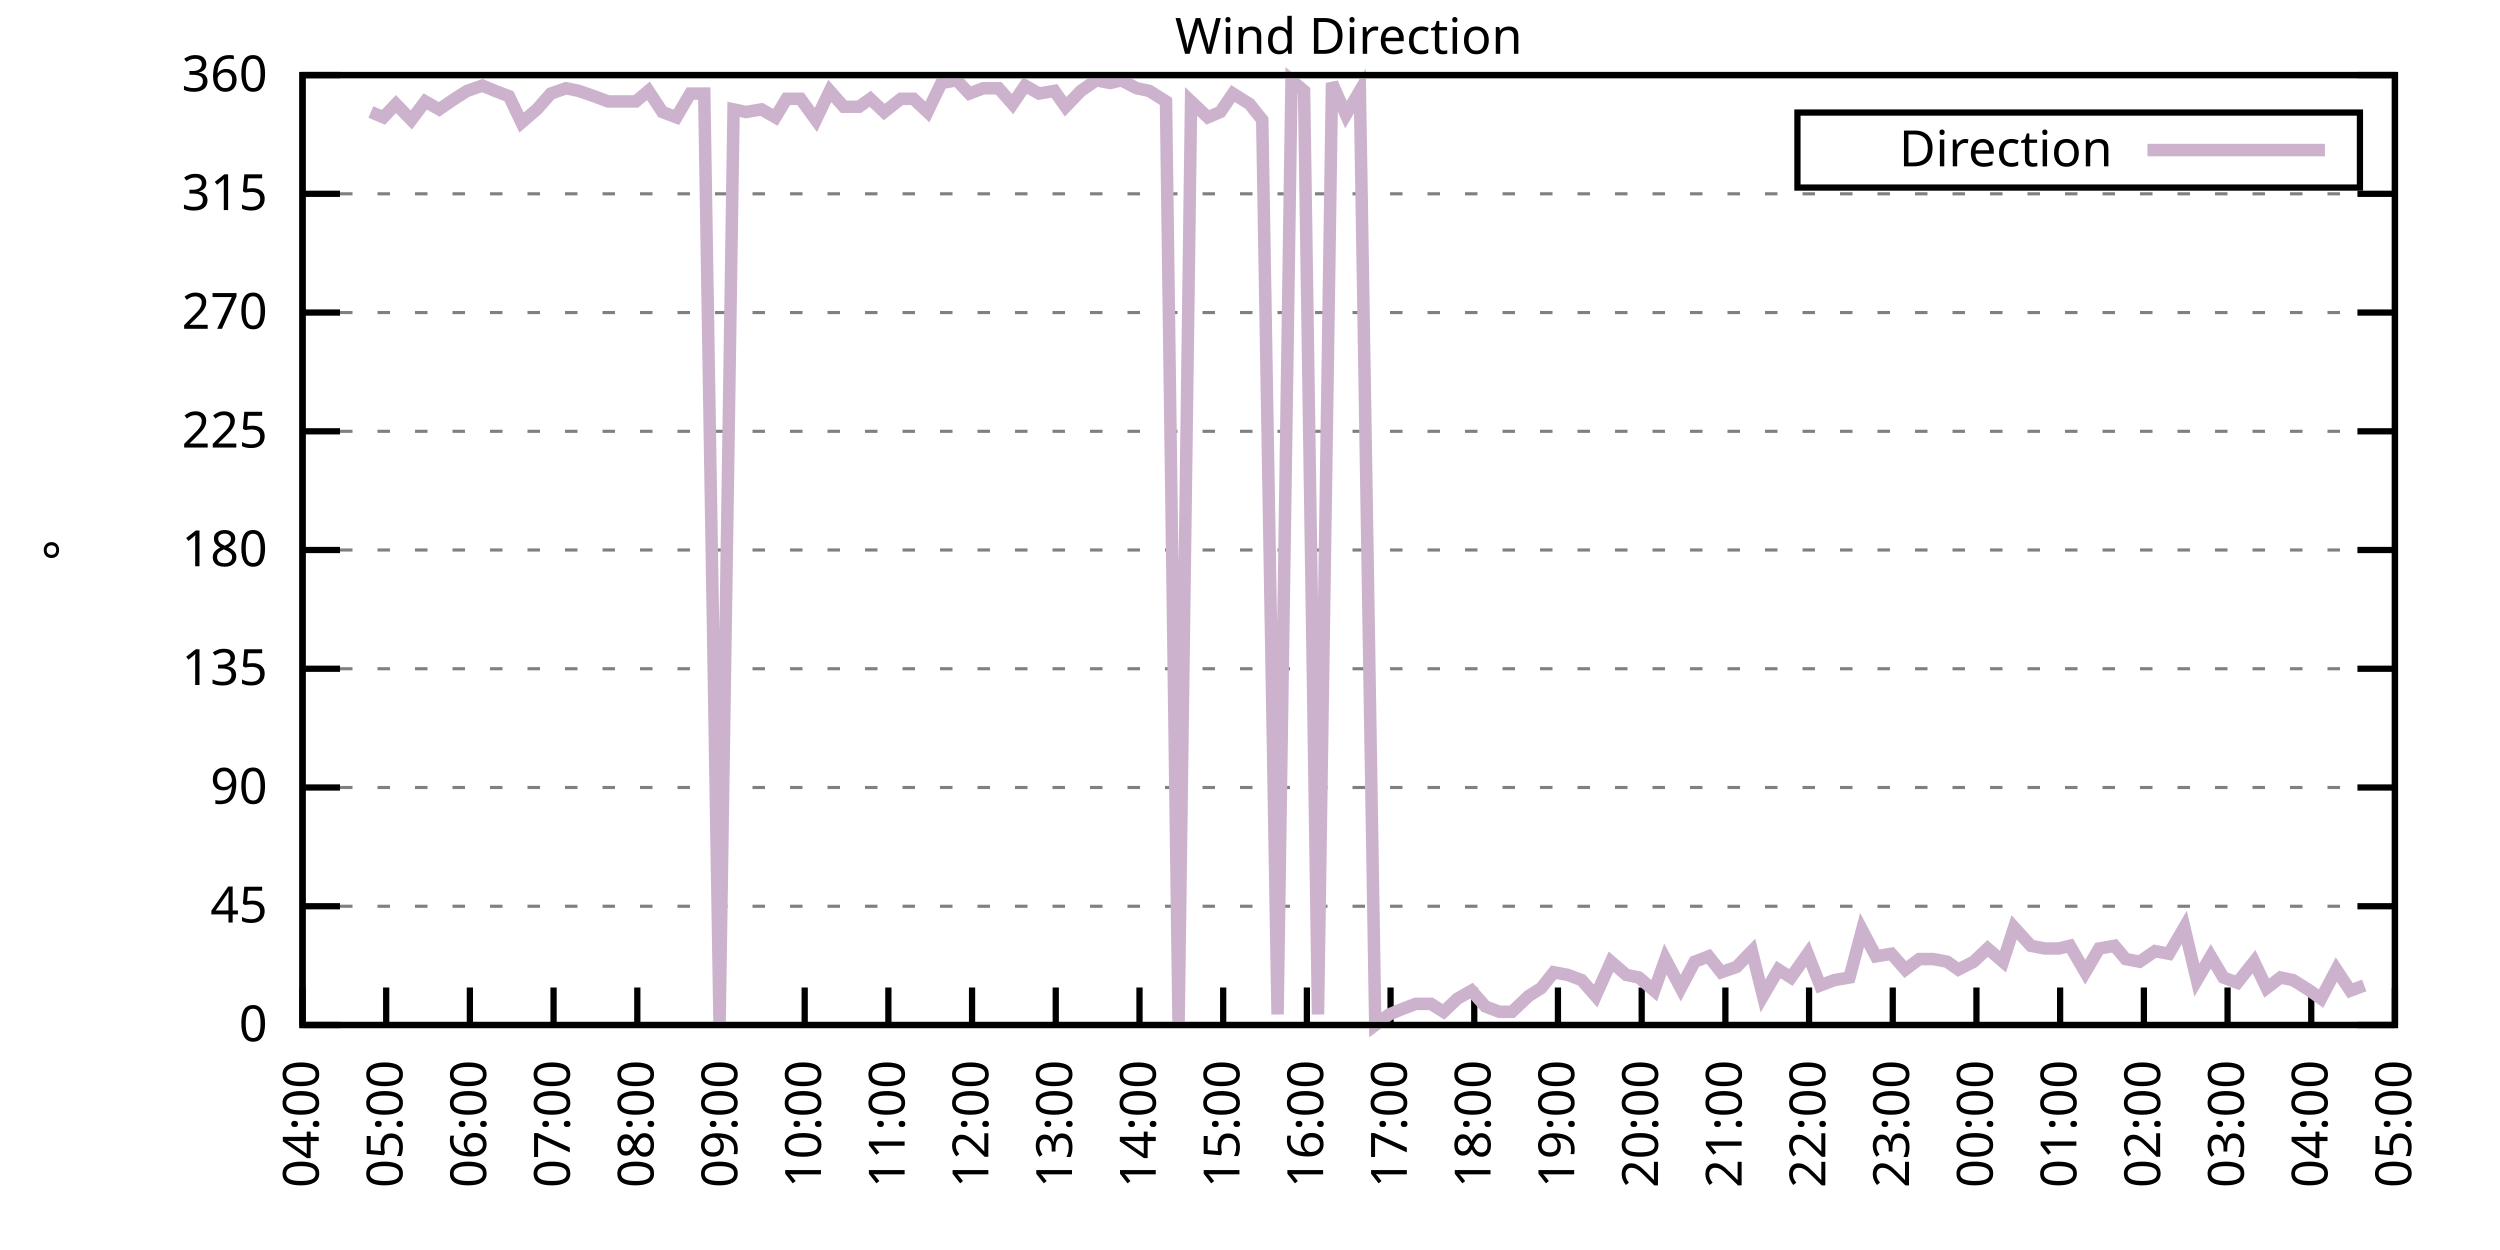
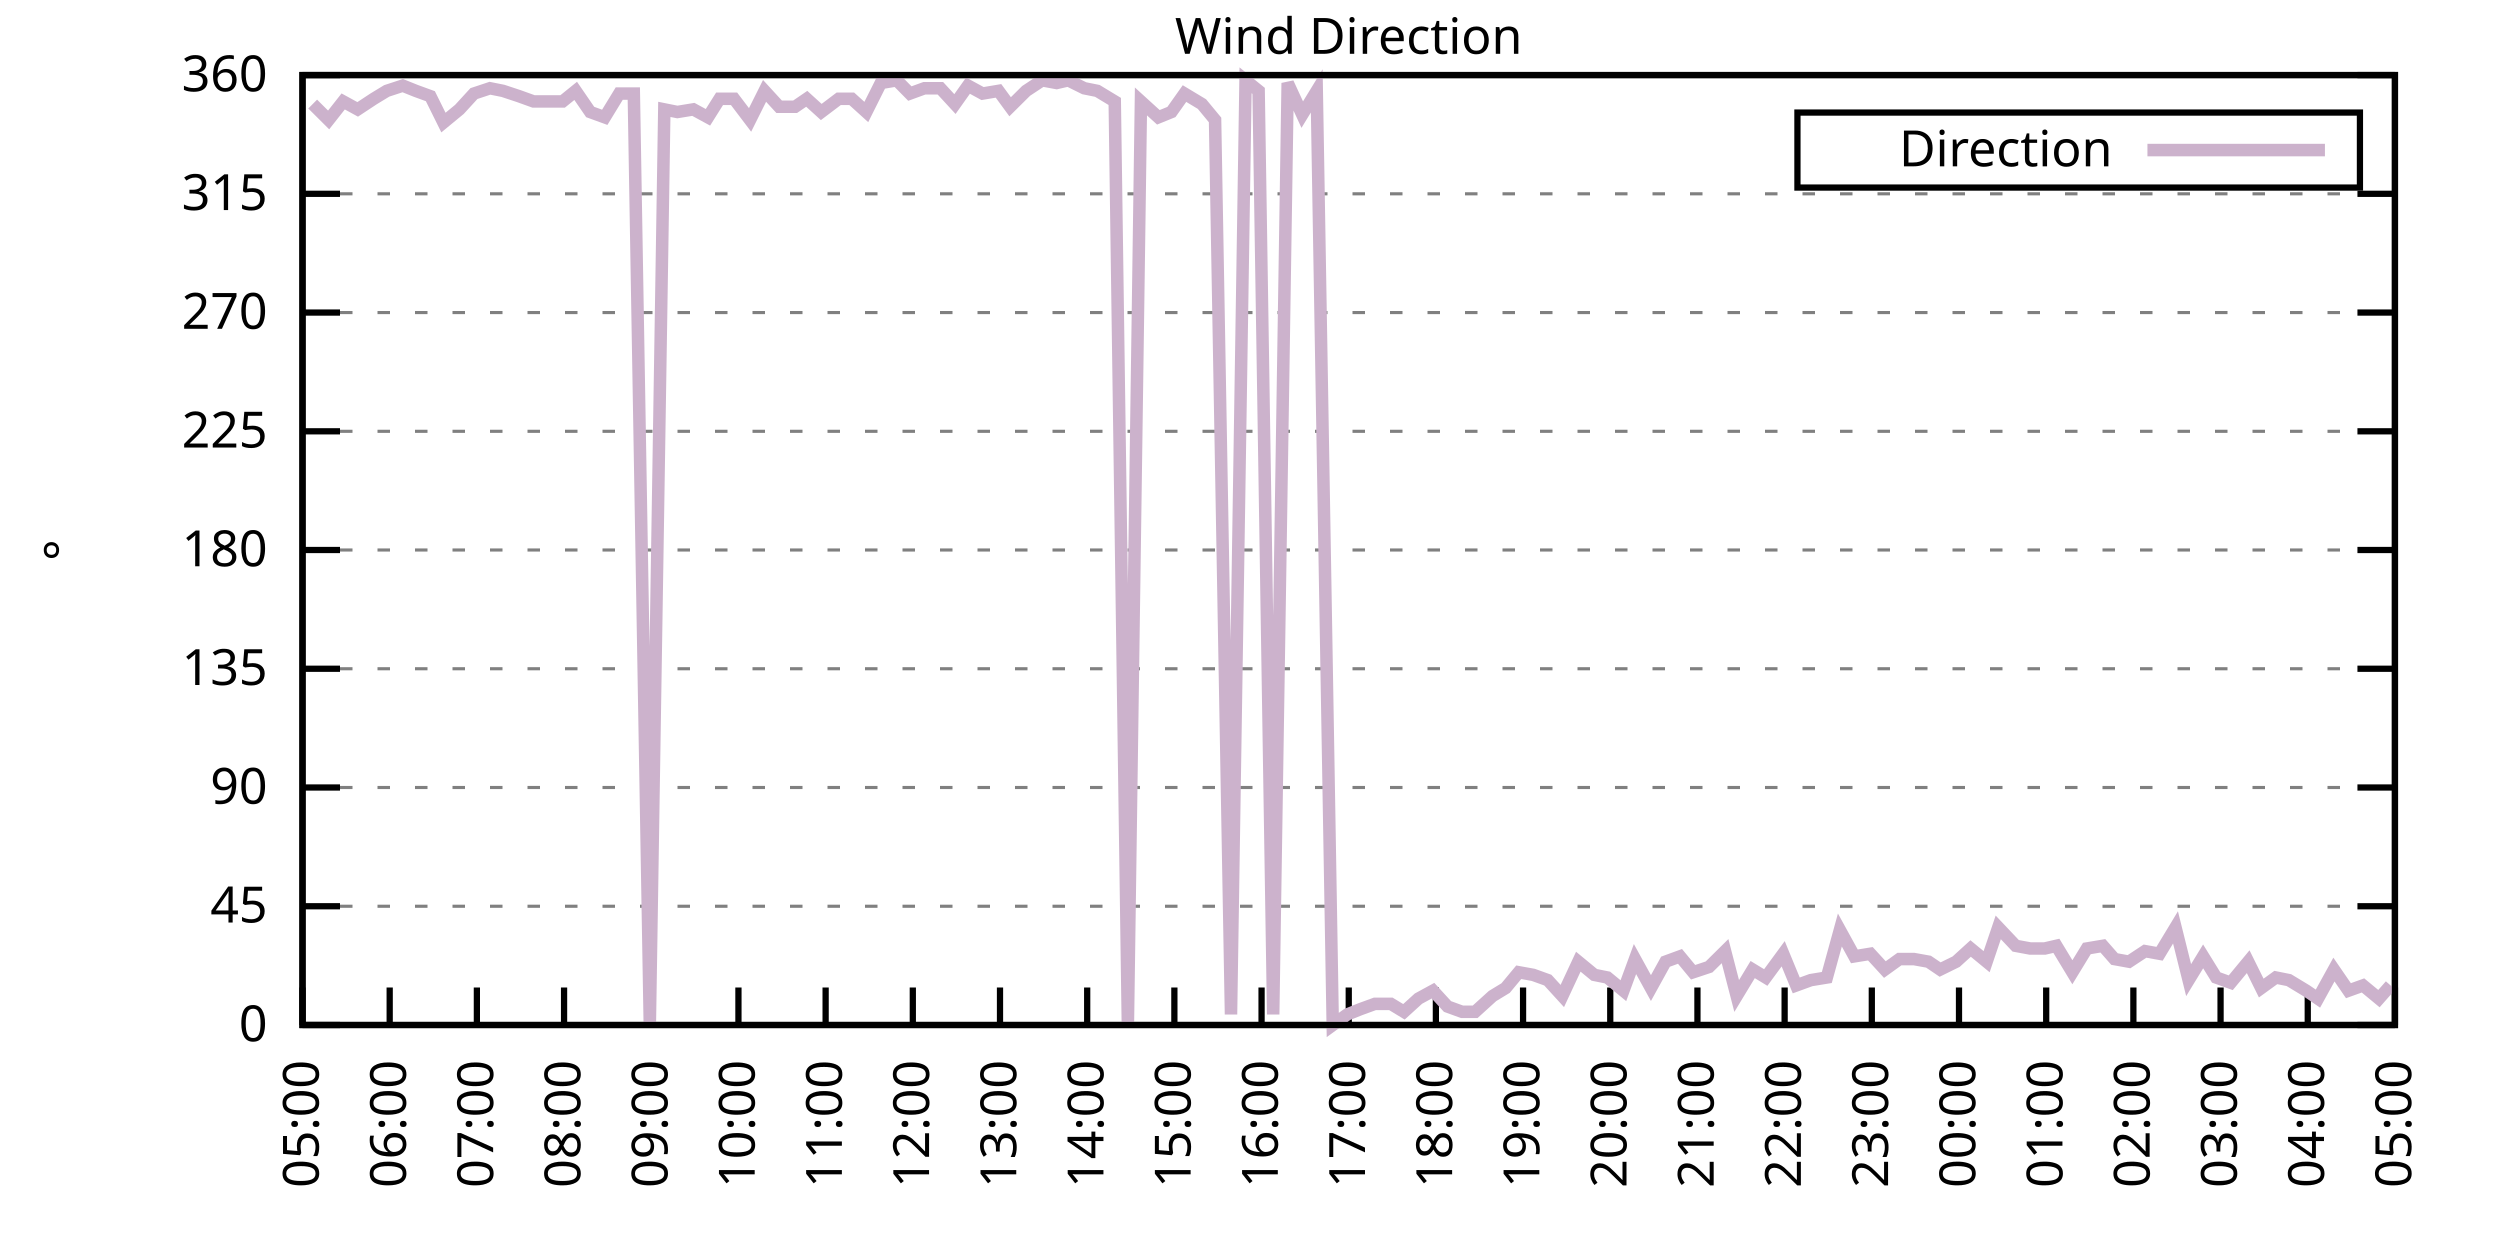
<svg xmlns="http://www.w3.org/2000/svg" xmlns:xlink="http://www.w3.org/1999/xlink" width="400" height="200" viewBox="0 0 400 200">
  <g id="gnuplot_canvas">
    <rect x="0" y="0" width="400" height="200" fill="none" />
    <defs>
      <circle id="gpDot" r="0.5" stroke-width="0.5" stroke="currentColor" />
      <path id="gpPt0" stroke-width="0.333" stroke="currentColor" d="M-1,0 h2 M0,-1 v2" />
      <path id="gpPt1" stroke-width="0.333" stroke="currentColor" d="M-1,-1 L1,1 M1,-1 L-1,1" />
      <path id="gpPt2" stroke-width="0.333" stroke="currentColor" d="M-1,0 L1,0 M0,-1 L0,1 M-1,-1 L1,1 M-1,1 L1,-1" />
      <rect id="gpPt3" stroke-width="0.333" stroke="currentColor" x="-1" y="-1" width="2" height="2" />
      <rect id="gpPt4" stroke-width="0.333" stroke="currentColor" fill="currentColor" x="-1" y="-1" width="2" height="2" />
      <circle id="gpPt5" stroke-width="0.333" stroke="currentColor" cx="0" cy="0" r="1" />
      <use xlink:href="#gpPt5" id="gpPt6" fill="currentColor" stroke="none" />
      <path id="gpPt7" stroke-width="0.333" stroke="currentColor" d="M0,-1.33 L-1.33,0.67 L1.33,0.67 z" />
      <use xlink:href="#gpPt7" id="gpPt8" fill="currentColor" stroke="none" />
      <use xlink:href="#gpPt7" id="gpPt9" stroke="currentColor" transform="rotate(180)" />
      <use xlink:href="#gpPt9" id="gpPt10" fill="currentColor" stroke="none" />
      <use xlink:href="#gpPt3" id="gpPt11" stroke="currentColor" transform="rotate(45)" />
      <use xlink:href="#gpPt11" id="gpPt12" fill="currentColor" stroke="none" />
      <path id="gpPt13" stroke-width="0.333" stroke="currentColor" d="M0,1.330 L1.265,0.411 L0.782,-1.067 L-0.782,-1.076 L-1.265,0.411 z" />
      <use xlink:href="#gpPt13" id="gpPt14" fill="currentColor" stroke="none" />
      <filter id="textbox" filterUnits="objectBoundingBox" x="0" y="0" height="1" width="1">
        <feFlood flood-color="white" flood-opacity="1" result="bgnd" />
        <feComposite in="SourceGraphic" in2="bgnd" operator="atop" />
      </filter>
      <filter id="greybox" filterUnits="objectBoundingBox" x="0" y="0" height="1" width="1">
        <feFlood flood-color="lightgrey" flood-opacity="1" result="grey" />
        <feComposite in="SourceGraphic" in2="grey" operator="atop" />
      </filter>
    </defs>
    <g fill="none" color="white" stroke="currentColor" stroke-width="1.00" stroke-linecap="butt" stroke-linejoin="miter">
</g>
    <g fill="none" color="black" stroke="currentColor" stroke-width="1.00" stroke-linecap="butt" stroke-linejoin="miter">
      <g stroke="none" shape-rendering="crispEdges">
        <polygon fill="rgb(255, 255, 255)" points="48.40,164.00 383.18,164.00 383.18,12.02 48.40,12.02 " />
      </g>
    </g>
    <g fill="none" color="black" stroke="currentColor" stroke-width="1.00" stroke-linecap="butt" stroke-linejoin="miter">
</g>
    <g fill="none" color="black" stroke="black" stroke-width="0.50" stroke-linecap="butt" stroke-linejoin="miter">
</g>
    <g fill="none" color="gray" stroke="currentColor" stroke-width="0.50" stroke-linecap="butt" stroke-linejoin="miter">
      <path stroke="gray" stroke-dasharray="2,4" class="gridline" d="M48.40,164.00 L383.19,164.00  " />
    </g>
    <g fill="none" color="gray" stroke="gray" stroke-width="1.00" stroke-linecap="butt" stroke-linejoin="miter">
</g>
    <g fill="none" color="black" stroke="currentColor" stroke-width="1.00" stroke-linecap="butt" stroke-linejoin="miter">
      <path stroke="black" d="M48.40,164.00 L54.40,164.00 M383.19,164.00 L377.19,164.00  " />
      <g transform="translate(42.80,166.60)" stroke="none" fill="black" font-family="Sans" font-size="8.00" text-anchor="end">
        <text>
          <tspan font-family="Sans"> 0</tspan>
        </text>
      </g>
    </g>
    <g fill="none" color="black" stroke="currentColor" stroke-width="1.00" stroke-linecap="butt" stroke-linejoin="miter">
</g>
    <g fill="none" color="black" stroke="black" stroke-width="0.50" stroke-linecap="butt" stroke-linejoin="miter">
</g>
    <g fill="none" color="gray" stroke="currentColor" stroke-width="0.50" stroke-linecap="butt" stroke-linejoin="miter">
      <path stroke="gray" stroke-dasharray="2,4" class="gridline" d="M48.40,145.00 L383.19,145.00  " />
    </g>
    <g fill="none" color="gray" stroke="gray" stroke-width="1.00" stroke-linecap="butt" stroke-linejoin="miter">
</g>
    <g fill="none" color="black" stroke="currentColor" stroke-width="1.00" stroke-linecap="butt" stroke-linejoin="miter">
      <path stroke="black" d="M48.40,145.00 L54.40,145.00 M383.19,145.00 L377.19,145.00  " />
      <g transform="translate(42.80,147.60)" stroke="none" fill="black" font-family="Sans" font-size="8.00" text-anchor="end">
        <text>
          <tspan font-family="Sans"> 45</tspan>
        </text>
      </g>
    </g>
    <g fill="none" color="black" stroke="currentColor" stroke-width="1.00" stroke-linecap="butt" stroke-linejoin="miter">
</g>
    <g fill="none" color="black" stroke="black" stroke-width="0.50" stroke-linecap="butt" stroke-linejoin="miter">
</g>
    <g fill="none" color="gray" stroke="currentColor" stroke-width="0.50" stroke-linecap="butt" stroke-linejoin="miter">
      <path stroke="gray" stroke-dasharray="2,4" class="gridline" d="M48.40,126.00 L383.19,126.00  " />
    </g>
    <g fill="none" color="gray" stroke="gray" stroke-width="1.00" stroke-linecap="butt" stroke-linejoin="miter">
</g>
    <g fill="none" color="black" stroke="currentColor" stroke-width="1.00" stroke-linecap="butt" stroke-linejoin="miter">
      <path stroke="black" d="M48.40,126.00 L54.40,126.00 M383.19,126.00 L377.19,126.00  " />
      <g transform="translate(42.80,128.60)" stroke="none" fill="black" font-family="Sans" font-size="8.00" text-anchor="end">
        <text>
          <tspan font-family="Sans"> 90</tspan>
        </text>
      </g>
    </g>
    <g fill="none" color="black" stroke="currentColor" stroke-width="1.00" stroke-linecap="butt" stroke-linejoin="miter">
</g>
    <g fill="none" color="black" stroke="black" stroke-width="0.50" stroke-linecap="butt" stroke-linejoin="miter">
</g>
    <g fill="none" color="gray" stroke="currentColor" stroke-width="0.50" stroke-linecap="butt" stroke-linejoin="miter">
      <path stroke="gray" stroke-dasharray="2,4" class="gridline" d="M48.40,107.00 L383.19,107.00  " />
    </g>
    <g fill="none" color="gray" stroke="gray" stroke-width="1.00" stroke-linecap="butt" stroke-linejoin="miter">
</g>
    <g fill="none" color="black" stroke="currentColor" stroke-width="1.00" stroke-linecap="butt" stroke-linejoin="miter">
      <path stroke="black" d="M48.40,107.00 L54.40,107.00 M383.19,107.00 L377.19,107.00  " />
      <g transform="translate(42.80,109.60)" stroke="none" fill="black" font-family="Sans" font-size="8.00" text-anchor="end">
        <text>
          <tspan font-family="Sans"> 135</tspan>
        </text>
      </g>
    </g>
    <g fill="none" color="black" stroke="currentColor" stroke-width="1.00" stroke-linecap="butt" stroke-linejoin="miter">
</g>
    <g fill="none" color="black" stroke="black" stroke-width="0.50" stroke-linecap="butt" stroke-linejoin="miter">
</g>
    <g fill="none" color="gray" stroke="currentColor" stroke-width="0.50" stroke-linecap="butt" stroke-linejoin="miter">
      <path stroke="gray" stroke-dasharray="2,4" class="gridline" d="M48.40,88.00 L383.19,88.00  " />
    </g>
    <g fill="none" color="gray" stroke="gray" stroke-width="1.00" stroke-linecap="butt" stroke-linejoin="miter">
</g>
    <g fill="none" color="black" stroke="currentColor" stroke-width="1.00" stroke-linecap="butt" stroke-linejoin="miter">
      <path stroke="black" d="M48.40,88.00 L54.40,88.00 M383.19,88.00 L377.19,88.00  " />
      <g transform="translate(42.80,90.60)" stroke="none" fill="black" font-family="Sans" font-size="8.00" text-anchor="end">
        <text>
          <tspan font-family="Sans"> 180</tspan>
        </text>
      </g>
    </g>
    <g fill="none" color="black" stroke="currentColor" stroke-width="1.00" stroke-linecap="butt" stroke-linejoin="miter">
</g>
    <g fill="none" color="black" stroke="black" stroke-width="0.50" stroke-linecap="butt" stroke-linejoin="miter">
</g>
    <g fill="none" color="gray" stroke="currentColor" stroke-width="0.50" stroke-linecap="butt" stroke-linejoin="miter">
      <path stroke="gray" stroke-dasharray="2,4" class="gridline" d="M48.40,69.01 L383.19,69.01  " />
    </g>
    <g fill="none" color="gray" stroke="gray" stroke-width="1.00" stroke-linecap="butt" stroke-linejoin="miter">
</g>
    <g fill="none" color="black" stroke="currentColor" stroke-width="1.00" stroke-linecap="butt" stroke-linejoin="miter">
      <path stroke="black" d="M48.40,69.01 L54.40,69.01 M383.19,69.01 L377.19,69.01  " />
      <g transform="translate(42.80,71.61)" stroke="none" fill="black" font-family="Sans" font-size="8.00" text-anchor="end">
        <text>
          <tspan font-family="Sans"> 225</tspan>
        </text>
      </g>
    </g>
    <g fill="none" color="black" stroke="currentColor" stroke-width="1.00" stroke-linecap="butt" stroke-linejoin="miter">
</g>
    <g fill="none" color="black" stroke="black" stroke-width="0.50" stroke-linecap="butt" stroke-linejoin="miter">
</g>
    <g fill="none" color="gray" stroke="currentColor" stroke-width="0.50" stroke-linecap="butt" stroke-linejoin="miter">
      <path stroke="gray" stroke-dasharray="2,4" class="gridline" d="M48.40,50.01 L383.19,50.01  " />
    </g>
    <g fill="none" color="gray" stroke="gray" stroke-width="1.00" stroke-linecap="butt" stroke-linejoin="miter">
</g>
    <g fill="none" color="black" stroke="currentColor" stroke-width="1.00" stroke-linecap="butt" stroke-linejoin="miter">
      <path stroke="black" d="M48.40,50.01 L54.40,50.01 M383.19,50.01 L377.19,50.01  " />
      <g transform="translate(42.80,52.61)" stroke="none" fill="black" font-family="Sans" font-size="8.00" text-anchor="end">
        <text>
          <tspan font-family="Sans"> 270</tspan>
        </text>
      </g>
    </g>
    <g fill="none" color="black" stroke="currentColor" stroke-width="1.00" stroke-linecap="butt" stroke-linejoin="miter">
</g>
    <g fill="none" color="black" stroke="black" stroke-width="0.50" stroke-linecap="butt" stroke-linejoin="miter">
</g>
    <g fill="none" color="gray" stroke="currentColor" stroke-width="0.50" stroke-linecap="butt" stroke-linejoin="miter">
      <path stroke="gray" stroke-dasharray="2,4" class="gridline" d="M48.40,31.01 L383.19,31.01  " />
    </g>
    <g fill="none" color="gray" stroke="gray" stroke-width="1.00" stroke-linecap="butt" stroke-linejoin="miter">
</g>
    <g fill="none" color="black" stroke="currentColor" stroke-width="1.00" stroke-linecap="butt" stroke-linejoin="miter">
      <path stroke="black" d="M48.40,31.01 L54.40,31.01 M383.19,31.01 L377.19,31.01  " />
      <g transform="translate(42.80,33.61)" stroke="none" fill="black" font-family="Sans" font-size="8.00" text-anchor="end">
        <text>
          <tspan font-family="Sans"> 315</tspan>
        </text>
      </g>
    </g>
    <g fill="none" color="black" stroke="currentColor" stroke-width="1.00" stroke-linecap="butt" stroke-linejoin="miter">
</g>
    <g fill="none" color="black" stroke="black" stroke-width="0.50" stroke-linecap="butt" stroke-linejoin="miter">
</g>
    <g fill="none" color="gray" stroke="currentColor" stroke-width="0.50" stroke-linecap="butt" stroke-linejoin="miter">
      <path stroke="gray" stroke-dasharray="2,4" class="gridline" d="M48.40,12.01 L383.19,12.01  " />
    </g>
    <g fill="none" color="gray" stroke="gray" stroke-width="1.00" stroke-linecap="butt" stroke-linejoin="miter">
</g>
    <g fill="none" color="black" stroke="currentColor" stroke-width="1.00" stroke-linecap="butt" stroke-linejoin="miter">
      <path stroke="black" d="M48.40,12.01 L54.40,12.01 M383.19,12.01 L377.19,12.01  " />
      <g transform="translate(42.80,14.61)" stroke="none" fill="black" font-family="Sans" font-size="8.00" text-anchor="end">
        <text>
          <tspan font-family="Sans"> 360</tspan>
        </text>
      </g>
    </g>
    <g fill="none" color="black" stroke="currentColor" stroke-width="1.00" stroke-linecap="butt" stroke-linejoin="miter">
      <path stroke="black" d="M48.40,164.00 L48.40,158.00  " />
      <g transform="translate(51.00,169.60) rotate(270.00)" stroke="none" fill="black" font-family="Sans" font-size="8.00" text-anchor="end">
        <text>
-           <tspan font-family="Sans">04:00</tspan>
-         </text>
-       </g>
-     </g>
-     <g fill="none" color="black" stroke="currentColor" stroke-width="1.00" stroke-linecap="butt" stroke-linejoin="miter">
-       <path stroke="black" d="M61.79,164.00 L61.79,158.00  " />
-       <g transform="translate(64.39,169.60) rotate(270.00)" stroke="none" fill="black" font-family="Sans" font-size="8.00" text-anchor="end">
-         <text>
          <tspan font-family="Sans">05:00</tspan>
        </text>
      </g>
    </g>
    <g fill="none" color="black" stroke="currentColor" stroke-width="1.00" stroke-linecap="butt" stroke-linejoin="miter">
-       <path stroke="black" d="M75.18,164.00 L75.18,158.00  " />
-       <g transform="translate(77.78,169.60) rotate(270.00)" stroke="none" fill="black" font-family="Sans" font-size="8.00" text-anchor="end">
+       <path stroke="black" d="M62.35,164.00 L62.35,158.00  " />
+       <g transform="translate(64.95,169.60) rotate(270.00)" stroke="none" fill="black" font-family="Sans" font-size="8.00" text-anchor="end">
        <text>
          <tspan font-family="Sans">06:00</tspan>
        </text>
      </g>
    </g>
    <g fill="none" color="black" stroke="currentColor" stroke-width="1.00" stroke-linecap="butt" stroke-linejoin="miter">
-       <path stroke="black" d="M88.57,164.00 L88.57,158.00  " />
-       <g transform="translate(91.17,169.60) rotate(270.00)" stroke="none" fill="black" font-family="Sans" font-size="8.00" text-anchor="end">
+       <path stroke="black" d="M76.30,164.00 L76.30,158.00  " />
+       <g transform="translate(78.90,169.60) rotate(270.00)" stroke="none" fill="black" font-family="Sans" font-size="8.00" text-anchor="end">
        <text>
          <tspan font-family="Sans">07:00</tspan>
        </text>
      </g>
    </g>
    <g fill="none" color="black" stroke="currentColor" stroke-width="1.00" stroke-linecap="butt" stroke-linejoin="miter">
-       <path stroke="black" d="M101.97,164.00 L101.97,158.00  " />
-       <g transform="translate(104.57,169.60) rotate(270.00)" stroke="none" fill="black" font-family="Sans" font-size="8.00" text-anchor="end">
+       <path stroke="black" d="M90.25,164.00 L90.25,158.00  " />
+       <g transform="translate(92.85,169.60) rotate(270.00)" stroke="none" fill="black" font-family="Sans" font-size="8.00" text-anchor="end">
        <text>
          <tspan font-family="Sans">08:00</tspan>
        </text>
      </g>
    </g>
    <g fill="none" color="black" stroke="currentColor" stroke-width="1.00" stroke-linecap="butt" stroke-linejoin="miter">
-       <path stroke="black" d="M115.36,164.00 L115.36,158.00  " />
-       <g transform="translate(117.96,169.60) rotate(270.00)" stroke="none" fill="black" font-family="Sans" font-size="8.00" text-anchor="end">
+       <path stroke="black" d="M104.20,164.00 L104.20,158.00  " />
+       <g transform="translate(106.80,169.60) rotate(270.00)" stroke="none" fill="black" font-family="Sans" font-size="8.00" text-anchor="end">
        <text>
          <tspan font-family="Sans">09:00</tspan>
        </text>
      </g>
    </g>
    <g fill="none" color="black" stroke="currentColor" stroke-width="1.00" stroke-linecap="butt" stroke-linejoin="miter">
-       <path stroke="black" d="M128.75,164.00 L128.75,158.00  " />
-       <g transform="translate(131.35,169.60) rotate(270.00)" stroke="none" fill="black" font-family="Sans" font-size="8.00" text-anchor="end">
+       <path stroke="black" d="M118.15,164.00 L118.15,158.00  " />
+       <g transform="translate(120.75,169.60) rotate(270.00)" stroke="none" fill="black" font-family="Sans" font-size="8.00" text-anchor="end">
        <text>
          <tspan font-family="Sans">10:00</tspan>
        </text>
      </g>
    </g>
    <g fill="none" color="black" stroke="currentColor" stroke-width="1.00" stroke-linecap="butt" stroke-linejoin="miter">
-       <path stroke="black" d="M142.14,164.00 L142.14,158.00  " />
-       <g transform="translate(144.74,169.60) rotate(270.00)" stroke="none" fill="black" font-family="Sans" font-size="8.00" text-anchor="end">
+       <path stroke="black" d="M132.10,164.00 L132.10,158.00  " />
+       <g transform="translate(134.70,169.60) rotate(270.00)" stroke="none" fill="black" font-family="Sans" font-size="8.00" text-anchor="end">
        <text>
          <tspan font-family="Sans">11:00</tspan>
        </text>
      </g>
    </g>
    <g fill="none" color="black" stroke="currentColor" stroke-width="1.00" stroke-linecap="butt" stroke-linejoin="miter">
-       <path stroke="black" d="M155.53,164.00 L155.53,158.00  " />
-       <g transform="translate(158.13,169.60) rotate(270.00)" stroke="none" fill="black" font-family="Sans" font-size="8.00" text-anchor="end">
+       <path stroke="black" d="M146.05,164.00 L146.05,158.00  " />
+       <g transform="translate(148.65,169.60) rotate(270.00)" stroke="none" fill="black" font-family="Sans" font-size="8.00" text-anchor="end">
        <text>
          <tspan font-family="Sans">12:00</tspan>
        </text>
      </g>
    </g>
    <g fill="none" color="black" stroke="currentColor" stroke-width="1.00" stroke-linecap="butt" stroke-linejoin="miter">
-       <path stroke="black" d="M168.92,164.00 L168.92,158.00  " />
-       <g transform="translate(171.52,169.60) rotate(270.00)" stroke="none" fill="black" font-family="Sans" font-size="8.00" text-anchor="end">
+       <path stroke="black" d="M160.00,164.00 L160.00,158.00  " />
+       <g transform="translate(162.60,169.60) rotate(270.00)" stroke="none" fill="black" font-family="Sans" font-size="8.00" text-anchor="end">
        <text>
          <tspan font-family="Sans">13:00</tspan>
        </text>
      </g>
    </g>
    <g fill="none" color="black" stroke="currentColor" stroke-width="1.00" stroke-linecap="butt" stroke-linejoin="miter">
-       <path stroke="black" d="M182.32,164.00 L182.32,158.00  " />
-       <g transform="translate(184.92,169.60) rotate(270.00)" stroke="none" fill="black" font-family="Sans" font-size="8.00" text-anchor="end">
+       <path stroke="black" d="M173.95,164.00 L173.95,158.00  " />
+       <g transform="translate(176.55,169.60) rotate(270.00)" stroke="none" fill="black" font-family="Sans" font-size="8.00" text-anchor="end">
        <text>
          <tspan font-family="Sans">14:00</tspan>
        </text>
      </g>
    </g>
    <g fill="none" color="black" stroke="currentColor" stroke-width="1.00" stroke-linecap="butt" stroke-linejoin="miter">
-       <path stroke="black" d="M195.71,164.00 L195.71,158.00  " />
-       <g transform="translate(198.31,169.60) rotate(270.00)" stroke="none" fill="black" font-family="Sans" font-size="8.00" text-anchor="end">
+       <path stroke="black" d="M187.90,164.00 L187.90,158.00  " />
+       <g transform="translate(190.50,169.60) rotate(270.00)" stroke="none" fill="black" font-family="Sans" font-size="8.00" text-anchor="end">
        <text>
          <tspan font-family="Sans">15:00</tspan>
        </text>
      </g>
    </g>
    <g fill="none" color="black" stroke="currentColor" stroke-width="1.00" stroke-linecap="butt" stroke-linejoin="miter">
-       <path stroke="black" d="M209.10,164.00 L209.10,158.00  " />
-       <g transform="translate(211.70,169.60) rotate(270.00)" stroke="none" fill="black" font-family="Sans" font-size="8.00" text-anchor="end">
+       <path stroke="black" d="M201.85,164.00 L201.85,158.00  " />
+       <g transform="translate(204.45,169.60) rotate(270.00)" stroke="none" fill="black" font-family="Sans" font-size="8.00" text-anchor="end">
        <text>
          <tspan font-family="Sans">16:00</tspan>
        </text>
      </g>
    </g>
    <g fill="none" color="black" stroke="currentColor" stroke-width="1.00" stroke-linecap="butt" stroke-linejoin="miter">
-       <path stroke="black" d="M222.49,164.00 L222.49,158.00  " />
-       <g transform="translate(225.09,169.60) rotate(270.00)" stroke="none" fill="black" font-family="Sans" font-size="8.00" text-anchor="end">
+       <path stroke="black" d="M215.80,164.00 L215.80,158.00  " />
+       <g transform="translate(218.40,169.60) rotate(270.00)" stroke="none" fill="black" font-family="Sans" font-size="8.00" text-anchor="end">
        <text>
          <tspan font-family="Sans">17:00</tspan>
        </text>
      </g>
    </g>
    <g fill="none" color="black" stroke="currentColor" stroke-width="1.00" stroke-linecap="butt" stroke-linejoin="miter">
-       <path stroke="black" d="M235.88,164.00 L235.88,158.00  " />
-       <g transform="translate(238.48,169.60) rotate(270.00)" stroke="none" fill="black" font-family="Sans" font-size="8.00" text-anchor="end">
+       <path stroke="black" d="M229.74,164.00 L229.74,158.00  " />
+       <g transform="translate(232.34,169.60) rotate(270.00)" stroke="none" fill="black" font-family="Sans" font-size="8.00" text-anchor="end">
        <text>
          <tspan font-family="Sans">18:00</tspan>
        </text>
      </g>
    </g>
    <g fill="none" color="black" stroke="currentColor" stroke-width="1.00" stroke-linecap="butt" stroke-linejoin="miter">
-       <path stroke="black" d="M249.27,164.00 L249.27,158.00  " />
-       <g transform="translate(251.87,169.60) rotate(270.00)" stroke="none" fill="black" font-family="Sans" font-size="8.00" text-anchor="end">
+       <path stroke="black" d="M243.69,164.00 L243.69,158.00  " />
+       <g transform="translate(246.29,169.60) rotate(270.00)" stroke="none" fill="black" font-family="Sans" font-size="8.00" text-anchor="end">
        <text>
          <tspan font-family="Sans">19:00</tspan>
        </text>
      </g>
    </g>
    <g fill="none" color="black" stroke="currentColor" stroke-width="1.00" stroke-linecap="butt" stroke-linejoin="miter">
-       <path stroke="black" d="M262.67,164.00 L262.67,158.00  " />
-       <g transform="translate(265.27,169.60) rotate(270.00)" stroke="none" fill="black" font-family="Sans" font-size="8.00" text-anchor="end">
+       <path stroke="black" d="M257.64,164.00 L257.64,158.00  " />
+       <g transform="translate(260.24,169.60) rotate(270.00)" stroke="none" fill="black" font-family="Sans" font-size="8.00" text-anchor="end">
        <text>
          <tspan font-family="Sans">20:00</tspan>
        </text>
      </g>
    </g>
    <g fill="none" color="black" stroke="currentColor" stroke-width="1.00" stroke-linecap="butt" stroke-linejoin="miter">
-       <path stroke="black" d="M276.06,164.00 L276.06,158.00  " />
-       <g transform="translate(278.66,169.60) rotate(270.00)" stroke="none" fill="black" font-family="Sans" font-size="8.00" text-anchor="end">
+       <path stroke="black" d="M271.59,164.00 L271.59,158.00  " />
+       <g transform="translate(274.19,169.60) rotate(270.00)" stroke="none" fill="black" font-family="Sans" font-size="8.00" text-anchor="end">
        <text>
          <tspan font-family="Sans">21:00</tspan>
        </text>
      </g>
    </g>
    <g fill="none" color="black" stroke="currentColor" stroke-width="1.00" stroke-linecap="butt" stroke-linejoin="miter">
-       <path stroke="black" d="M289.45,164.00 L289.45,158.00  " />
-       <g transform="translate(292.05,169.60) rotate(270.00)" stroke="none" fill="black" font-family="Sans" font-size="8.00" text-anchor="end">
+       <path stroke="black" d="M285.54,164.00 L285.54,158.00  " />
+       <g transform="translate(288.14,169.60) rotate(270.00)" stroke="none" fill="black" font-family="Sans" font-size="8.00" text-anchor="end">
        <text>
          <tspan font-family="Sans">22:00</tspan>
        </text>
      </g>
    </g>
    <g fill="none" color="black" stroke="currentColor" stroke-width="1.00" stroke-linecap="butt" stroke-linejoin="miter">
-       <path stroke="black" d="M302.84,164.00 L302.84,158.00  " />
-       <g transform="translate(305.44,169.60) rotate(270.00)" stroke="none" fill="black" font-family="Sans" font-size="8.00" text-anchor="end">
+       <path stroke="black" d="M299.49,164.00 L299.49,158.00  " />
+       <g transform="translate(302.09,169.60) rotate(270.00)" stroke="none" fill="black" font-family="Sans" font-size="8.00" text-anchor="end">
        <text>
          <tspan font-family="Sans">23:00</tspan>
        </text>
      </g>
    </g>
    <g fill="none" color="black" stroke="currentColor" stroke-width="1.00" stroke-linecap="butt" stroke-linejoin="miter">
-       <path stroke="black" d="M316.23,164.00 L316.23,158.00  " />
-       <g transform="translate(318.83,169.60) rotate(270.00)" stroke="none" fill="black" font-family="Sans" font-size="8.00" text-anchor="end">
+       <path stroke="black" d="M313.44,164.00 L313.44,158.00  " />
+       <g transform="translate(316.04,169.60) rotate(270.00)" stroke="none" fill="black" font-family="Sans" font-size="8.00" text-anchor="end">
        <text>
          <tspan font-family="Sans">00:00</tspan>
        </text>
      </g>
    </g>
    <g fill="none" color="black" stroke="currentColor" stroke-width="1.00" stroke-linecap="butt" stroke-linejoin="miter">
-       <path stroke="black" d="M329.62,164.00 L329.62,158.00  " />
-       <g transform="translate(332.22,169.60) rotate(270.00)" stroke="none" fill="black" font-family="Sans" font-size="8.00" text-anchor="end">
+       <path stroke="black" d="M327.39,164.00 L327.39,158.00  " />
+       <g transform="translate(329.99,169.60) rotate(270.00)" stroke="none" fill="black" font-family="Sans" font-size="8.00" text-anchor="end">
        <text>
          <tspan font-family="Sans">01:00</tspan>
        </text>
      </g>
    </g>
    <g fill="none" color="black" stroke="currentColor" stroke-width="1.00" stroke-linecap="butt" stroke-linejoin="miter">
-       <path stroke="black" d="M343.02,164.00 L343.02,158.00  " />
-       <g transform="translate(345.62,169.60) rotate(270.00)" stroke="none" fill="black" font-family="Sans" font-size="8.00" text-anchor="end">
+       <path stroke="black" d="M341.34,164.00 L341.34,158.00  " />
+       <g transform="translate(343.94,169.60) rotate(270.00)" stroke="none" fill="black" font-family="Sans" font-size="8.00" text-anchor="end">
        <text>
          <tspan font-family="Sans">02:00</tspan>
        </text>
      </g>
    </g>
    <g fill="none" color="black" stroke="currentColor" stroke-width="1.00" stroke-linecap="butt" stroke-linejoin="miter">
-       <path stroke="black" d="M356.41,164.00 L356.41,158.00  " />
-       <g transform="translate(359.01,169.60) rotate(270.00)" stroke="none" fill="black" font-family="Sans" font-size="8.00" text-anchor="end">
+       <path stroke="black" d="M355.29,164.00 L355.29,158.00  " />
+       <g transform="translate(357.89,169.60) rotate(270.00)" stroke="none" fill="black" font-family="Sans" font-size="8.00" text-anchor="end">
        <text>
          <tspan font-family="Sans">03:00</tspan>
        </text>
      </g>
    </g>
    <g fill="none" color="black" stroke="currentColor" stroke-width="1.00" stroke-linecap="butt" stroke-linejoin="miter">
-       <path stroke="black" d="M369.80,164.00 L369.80,158.00  " />
-       <g transform="translate(372.40,169.60) rotate(270.00)" stroke="none" fill="black" font-family="Sans" font-size="8.00" text-anchor="end">
+       <path stroke="black" d="M369.24,164.00 L369.24,158.00  " />
+       <g transform="translate(371.84,169.60) rotate(270.00)" stroke="none" fill="black" font-family="Sans" font-size="8.00" text-anchor="end">
        <text>
          <tspan font-family="Sans">04:00</tspan>
        </text>
      </g>
    </g>
    <g fill="none" color="black" stroke="currentColor" stroke-width="1.00" stroke-linecap="butt" stroke-linejoin="miter">
      <path stroke="black" d="M383.19,164.00 L383.19,158.00  " />
      <g transform="translate(385.79,169.60) rotate(270.00)" stroke="none" fill="black" font-family="Sans" font-size="8.00" text-anchor="end">
        <text>
          <tspan font-family="Sans">05:00</tspan>
        </text>
      </g>
    </g>
    <g fill="none" color="black" stroke="currentColor" stroke-width="1.00" stroke-linecap="butt" stroke-linejoin="miter">
</g>
    <g fill="none" color="black" stroke="currentColor" stroke-width="1.00" stroke-linecap="butt" stroke-linejoin="miter">
      <path stroke="black" d="M48.40,12.01 L48.40,164.00 L383.19,164.00 L383.19,12.01 L48.40,12.01 Z  " />
    </g>
    <g fill="none" color="black" stroke="currentColor" stroke-width="1.00" stroke-linecap="butt" stroke-linejoin="miter">
</g>
    <g fill="none" color="black" stroke="currentColor" stroke-width="1.00" stroke-linecap="butt" stroke-linejoin="miter">
      <path stroke="black" d="M287.59,30.01 L287.59,18.01 L377.59,18.01 L377.59,30.01 L287.59,30.01 Z  " />
    </g>
    <g id="Wind_direction_plot_1">
      <g fill="none" color="white" stroke="black" stroke-width="2.00" stroke-linecap="butt" stroke-linejoin="miter">
</g>
      <g fill="none" color="black" stroke="currentColor" stroke-width="2.00" stroke-linecap="butt" stroke-linejoin="miter">
        <g transform="translate(337.99,26.61)" stroke="none" fill="black" font-family="Sans" font-size="8.00" text-anchor="end">
          <text>
            <tspan font-family="Sans">Direction</tspan>
          </text>
        </g>
      </g>
      <g fill="none" color="black" stroke="currentColor" stroke-width="2.00" stroke-linecap="butt" stroke-linejoin="miter">
-         <path stroke="rgb(204, 178, 204)" d="M343.59,24.01 L371.99,24.01 M59.34,17.92 L61.35,18.77 L63.35,16.65 L65.81,19.19 L68.04,16.23 L70.27,17.50   L72.73,15.81 L74.74,14.54 L77.19,13.70 L79.20,14.54 L81.43,15.39 L83.44,19.61 L85.90,17.50 L88.13,14.97   L90.58,14.12 L92.59,14.54 L95.05,15.39 L97.28,16.23 L99.51,16.23 L101.74,16.23 L103.75,14.54 L105.98,17.92   L108.22,18.77 L110.45,14.97 L112.68,14.97 L115.13,164.00 L117.37,17.50 L119.38,17.92 L121.83,17.50 L124.06,18.77   L125.85,15.81 L128.08,15.81 L130.54,19.19 L132.77,14.54 L135.00,17.08 L137.45,17.08 L139.24,15.81 L141.47,17.92   L144.15,15.81 L146.16,15.81 L148.39,17.92 L150.62,13.28 L153.08,12.85 L155.09,14.97 L157.32,14.12 L159.77,14.12   L162.01,16.65 L164.01,13.70 L166.25,14.97 L168.70,14.54 L170.49,17.08 L172.94,14.54 L175.40,12.85 L177.63,13.28   L179.41,12.85 L181.87,14.12 L183.88,14.54 L186.56,16.23 L188.57,164.00 L190.57,16.23 L193.25,18.77 L195.26,17.92   L197.27,14.97 L199.95,16.65 L201.96,19.19 L204.41,162.31 L206.64,12.85 L208.65,14.54 L210.88,162.31 L213.12,13.28   L215.35,18.34 L217.58,14.54 L220.04,164.00 L222.27,162.31 L224.28,161.47 L226.51,160.62 L228.96,160.62 L230.97,161.89   L233.20,159.78 L235.44,158.51 L237.67,161.04 L239.90,161.89 L241.91,161.89 L244.59,159.36 L246.60,158.09 L248.60,155.56   L250.84,155.98 L253.07,156.82 L255.30,159.36 L257.76,153.87 L260.21,155.98 L262.22,156.40 L264.67,158.51 L266.46,153.45   L268.92,158.09 L271.15,153.87 L273.38,153.02 L275.39,155.56 L277.84,154.71 L280.30,152.18 L282.08,159.36 L284.54,155.13   L286.55,156.40 L289.23,152.60 L291.23,157.67 L293.47,156.82 L295.92,156.40 L297.93,148.80 L300.16,153.02 L302.62,152.60   L304.85,155.13 L307.08,153.45 L309.31,153.45 L311.54,153.87 L313.33,155.13 L315.79,153.87 L318.02,151.76 L320.47,153.87   L322.26,148.38 L324.94,151.33 L327.17,151.76 L329.40,151.76 L331.19,151.33 L333.64,155.56 L335.87,151.76 L338.33,151.33   L340.11,153.45 L342.35,153.87 L344.80,152.18 L347.03,152.60 L349.49,148.38 L351.50,156.82 L353.73,153.02 L355.74,156.40   L357.97,157.24 L360.65,153.87 L362.66,158.09 L364.89,156.40 L366.90,156.82 L369.58,158.51 L371.36,159.78 L373.82,155.13   L376.05,158.51 L378.28,157.67  " />
+         <path stroke="rgb(204, 178, 204)" d="M343.59,24.01 L371.99,24.01 M50.03,16.65 L52.58,19.19 L54.91,16.23 L57.23,17.50 L59.79,15.81 L61.88,14.54   L64.44,13.70 L66.53,14.54 L68.86,15.39 L70.95,19.61 L73.51,17.50 L75.83,14.97 L78.39,14.12 L80.48,14.54   L83.04,15.39 L85.37,16.23 L87.69,16.23 L90.02,16.23 L92.11,14.54 L94.43,17.92 L96.76,18.77 L99.08,14.97   L101.41,14.97 L103.97,164.00 L106.29,17.50 L108.38,17.92 L110.94,17.50 L113.27,18.77 L115.13,15.81 L117.45,15.81   L120.01,19.19 L122.33,14.54 L124.66,17.08 L127.22,17.08 L129.08,15.81 L131.40,17.92 L134.19,15.81 L136.28,15.81   L138.61,17.92 L140.93,13.28 L143.49,12.85 L145.58,14.97 L147.91,14.12 L150.46,14.12 L152.79,16.65 L154.88,13.70   L157.21,14.97 L159.76,14.54 L161.62,17.08 L164.18,14.54 L166.74,12.85 L169.06,13.28 L170.92,12.85 L173.48,14.12   L175.57,14.54 L178.36,16.23 L180.46,164.00 L182.55,16.23 L185.34,18.77 L187.43,17.92 L189.52,14.97 L192.31,16.65   L194.41,19.19 L196.96,162.31 L199.29,12.85 L201.38,14.54 L203.71,162.31 L206.03,13.28 L208.36,18.34 L210.68,14.54   L213.24,164.00 L215.56,162.31 L217.65,161.47 L219.98,160.62 L222.54,160.62 L224.63,161.89 L226.95,159.78 L229.28,158.51   L231.60,161.04 L233.93,161.89 L236.02,161.89 L238.81,159.36 L240.90,158.09 L243.00,155.56 L245.32,155.98 L247.65,156.82   L249.97,159.36 L252.53,153.87 L255.09,155.98 L257.18,156.40 L259.74,158.51 L261.60,153.45 L264.15,158.09 L266.48,153.87   L268.80,153.02 L270.90,155.56 L273.45,154.71 L276.01,152.18 L277.87,159.36 L280.43,155.13 L282.52,156.40 L285.31,152.60   L287.40,157.67 L289.73,156.82 L292.29,156.40 L294.38,148.80 L296.70,153.02 L299.26,152.60 L301.58,155.13 L303.91,153.45   L306.23,153.45 L308.56,153.87 L310.42,155.13 L312.98,153.87 L315.30,151.76 L317.86,153.87 L319.72,148.38 L322.51,151.33   L324.83,151.76 L327.16,151.76 L329.02,151.33 L331.58,155.56 L333.90,151.76 L336.46,151.33 L338.32,153.45 L340.64,153.87   L343.20,152.18 L345.53,152.60 L348.08,148.38 L350.18,156.82 L352.50,153.02 L354.59,156.40 L356.92,157.24 L359.71,153.87   L361.80,158.09 L364.13,156.40 L366.22,156.82 L369.01,158.51 L370.87,159.78 L373.43,155.13 L375.75,158.51 L378.08,157.67   L380.63,159.78 L382.49,157.67  " />
      </g>
    </g>
    <g fill="none" color="black" stroke="currentColor" stroke-width="2.00" stroke-linecap="butt" stroke-linejoin="miter">
</g>
    <g fill="none" color="black" stroke="black" stroke-width="1.00" stroke-linecap="butt" stroke-linejoin="miter">
</g>
    <g fill="none" color="black" stroke="currentColor" stroke-width="1.00" stroke-linecap="butt" stroke-linejoin="miter">
      <path stroke="black" d="M48.40,12.01 L48.40,164.00 L383.19,164.00 L383.19,12.01 L48.40,12.01 Z  " />
      <g transform="translate(12.80,88.01) rotate(270.00)" stroke="none" fill="black" font-family="Sans" font-size="8.00" text-anchor="middle">
        <text>
          <tspan font-family="Sans">°</tspan>
        </text>
      </g>
    </g>
    <g fill="none" color="black" stroke="currentColor" stroke-width="1.00" stroke-linecap="butt" stroke-linejoin="miter">
</g>
    <g fill="none" color="black" stroke="currentColor" stroke-width="1.00" stroke-linecap="butt" stroke-linejoin="miter">
      <g transform="translate(215.79,8.61)" stroke="none" fill="black" font-family="Sans" font-size="8.00" text-anchor="middle">
        <text>
          <tspan font-family="Sans">Wind Direction</tspan>
        </text>
      </g>
    </g>
    <g fill="none" color="black" stroke="currentColor" stroke-width="1.00" stroke-linecap="butt" stroke-linejoin="miter">
</g>
  </g>
</svg>
